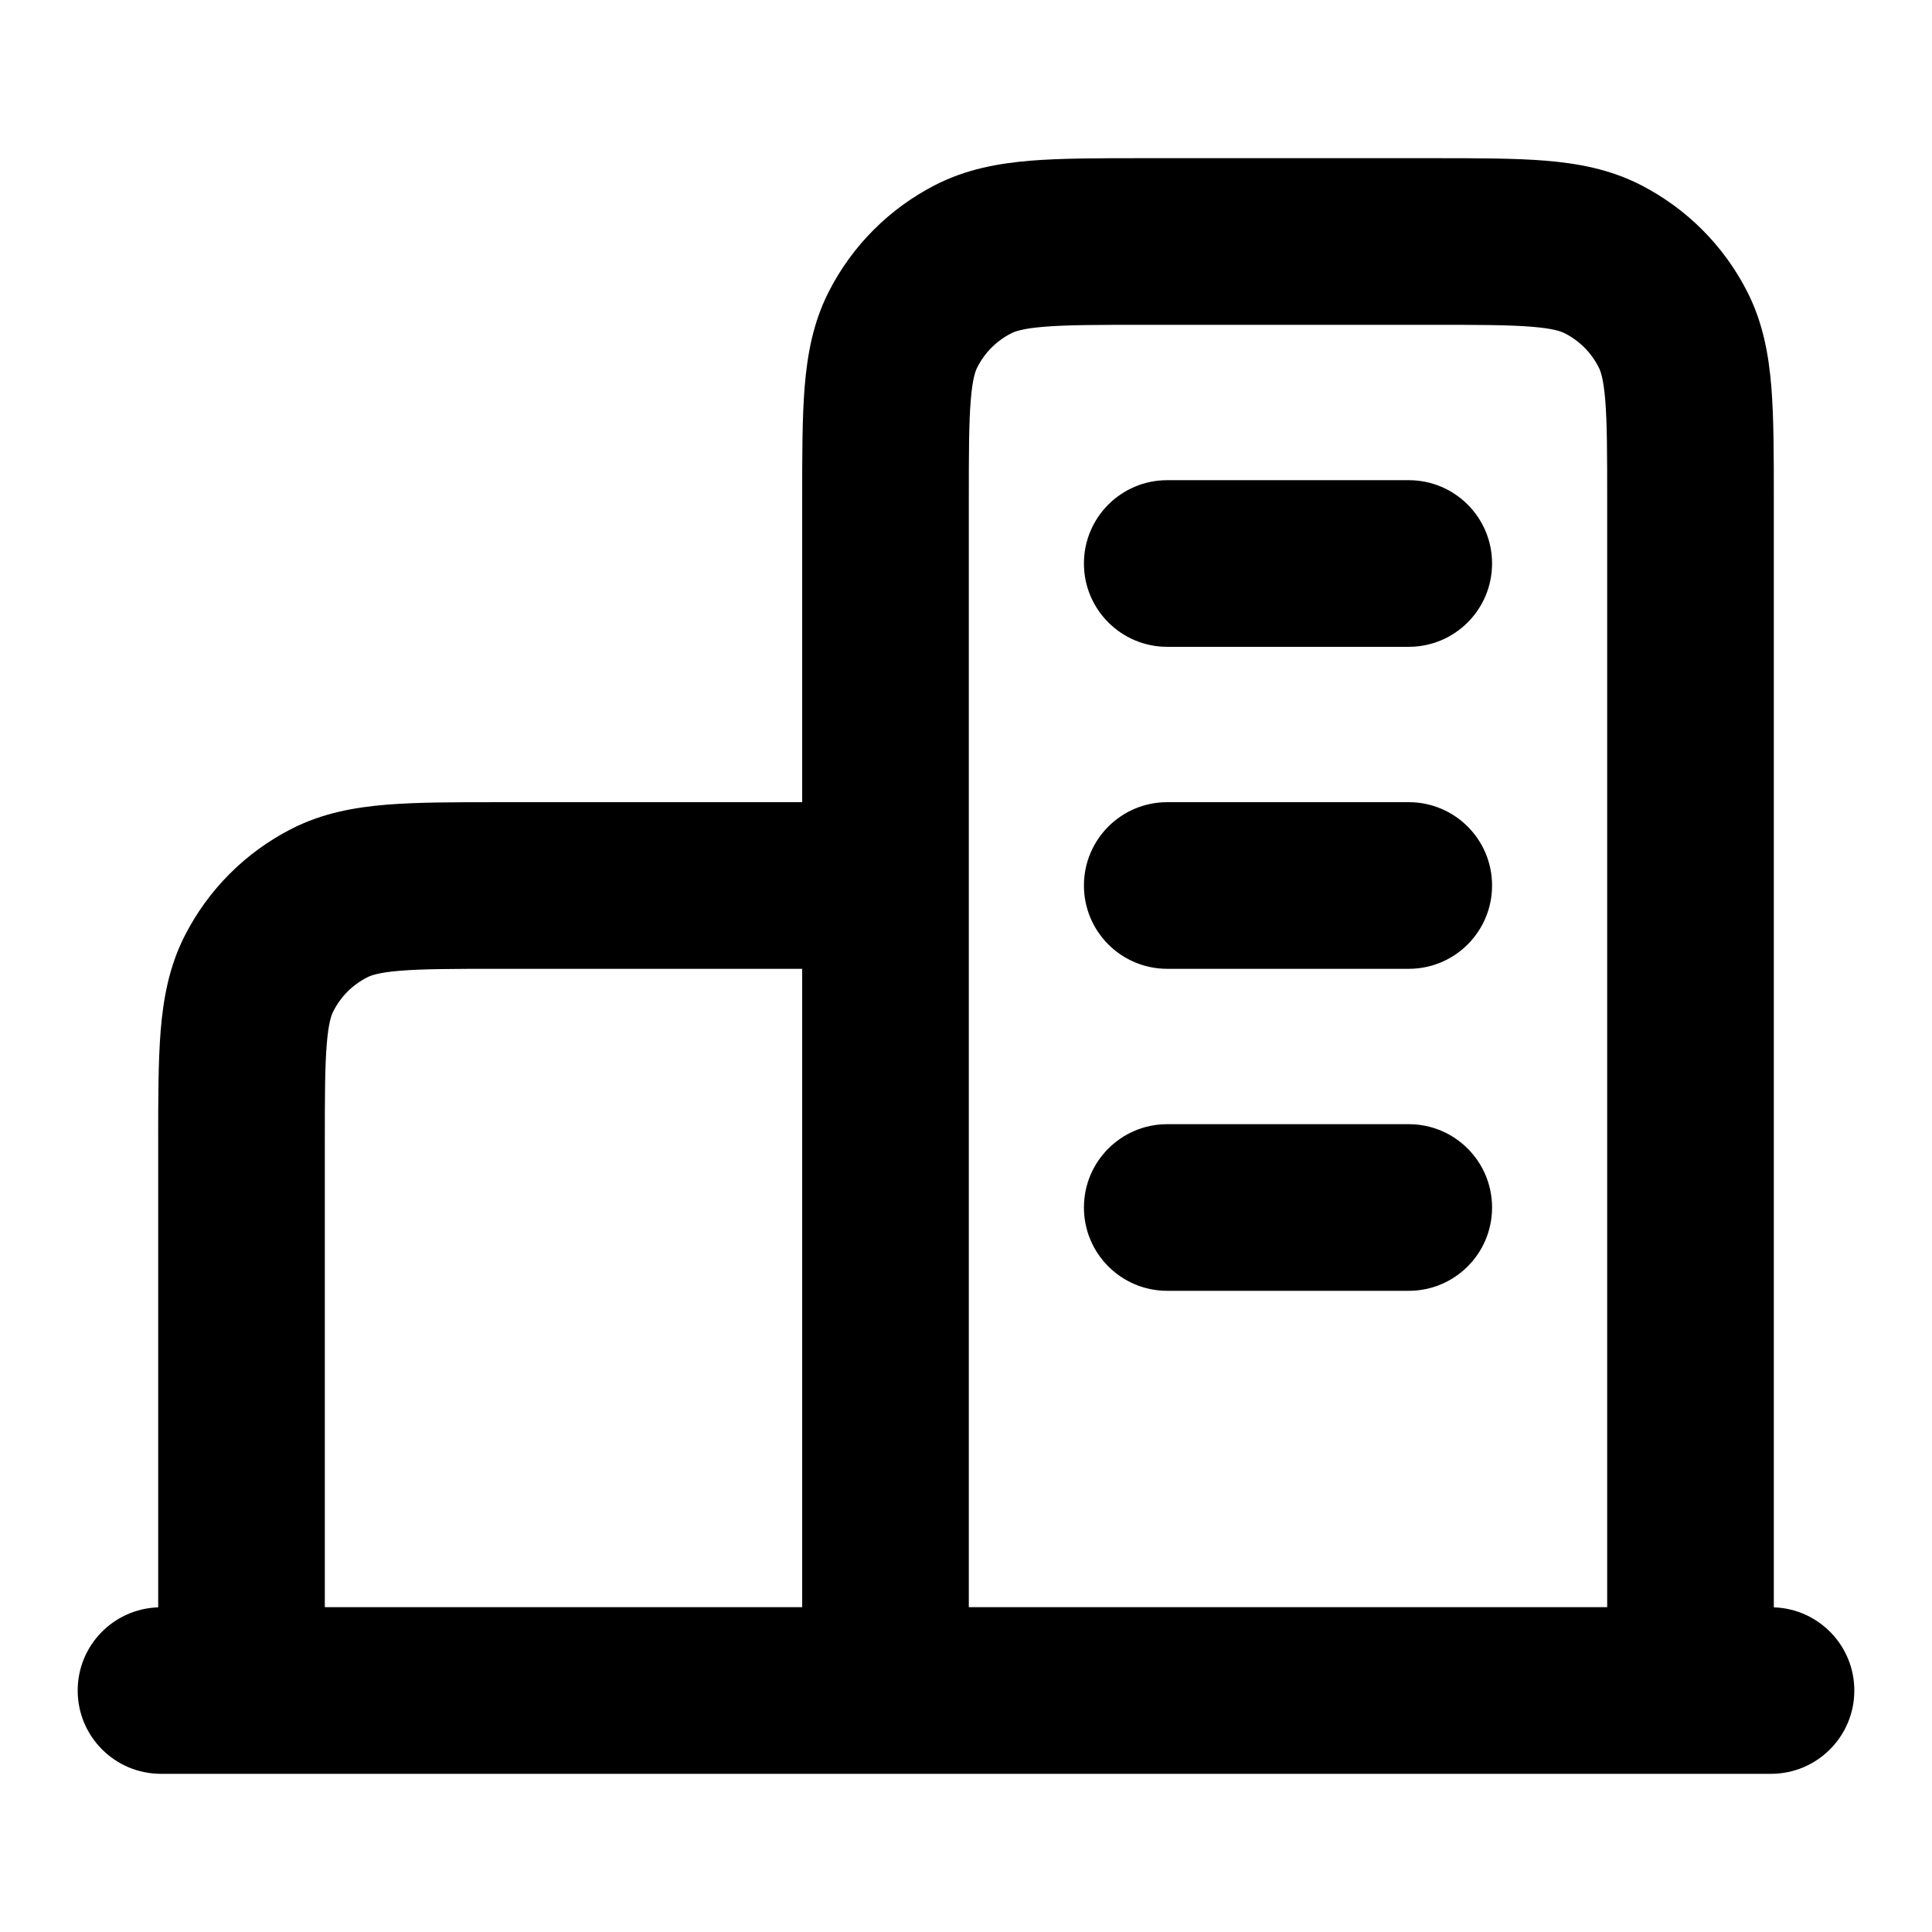
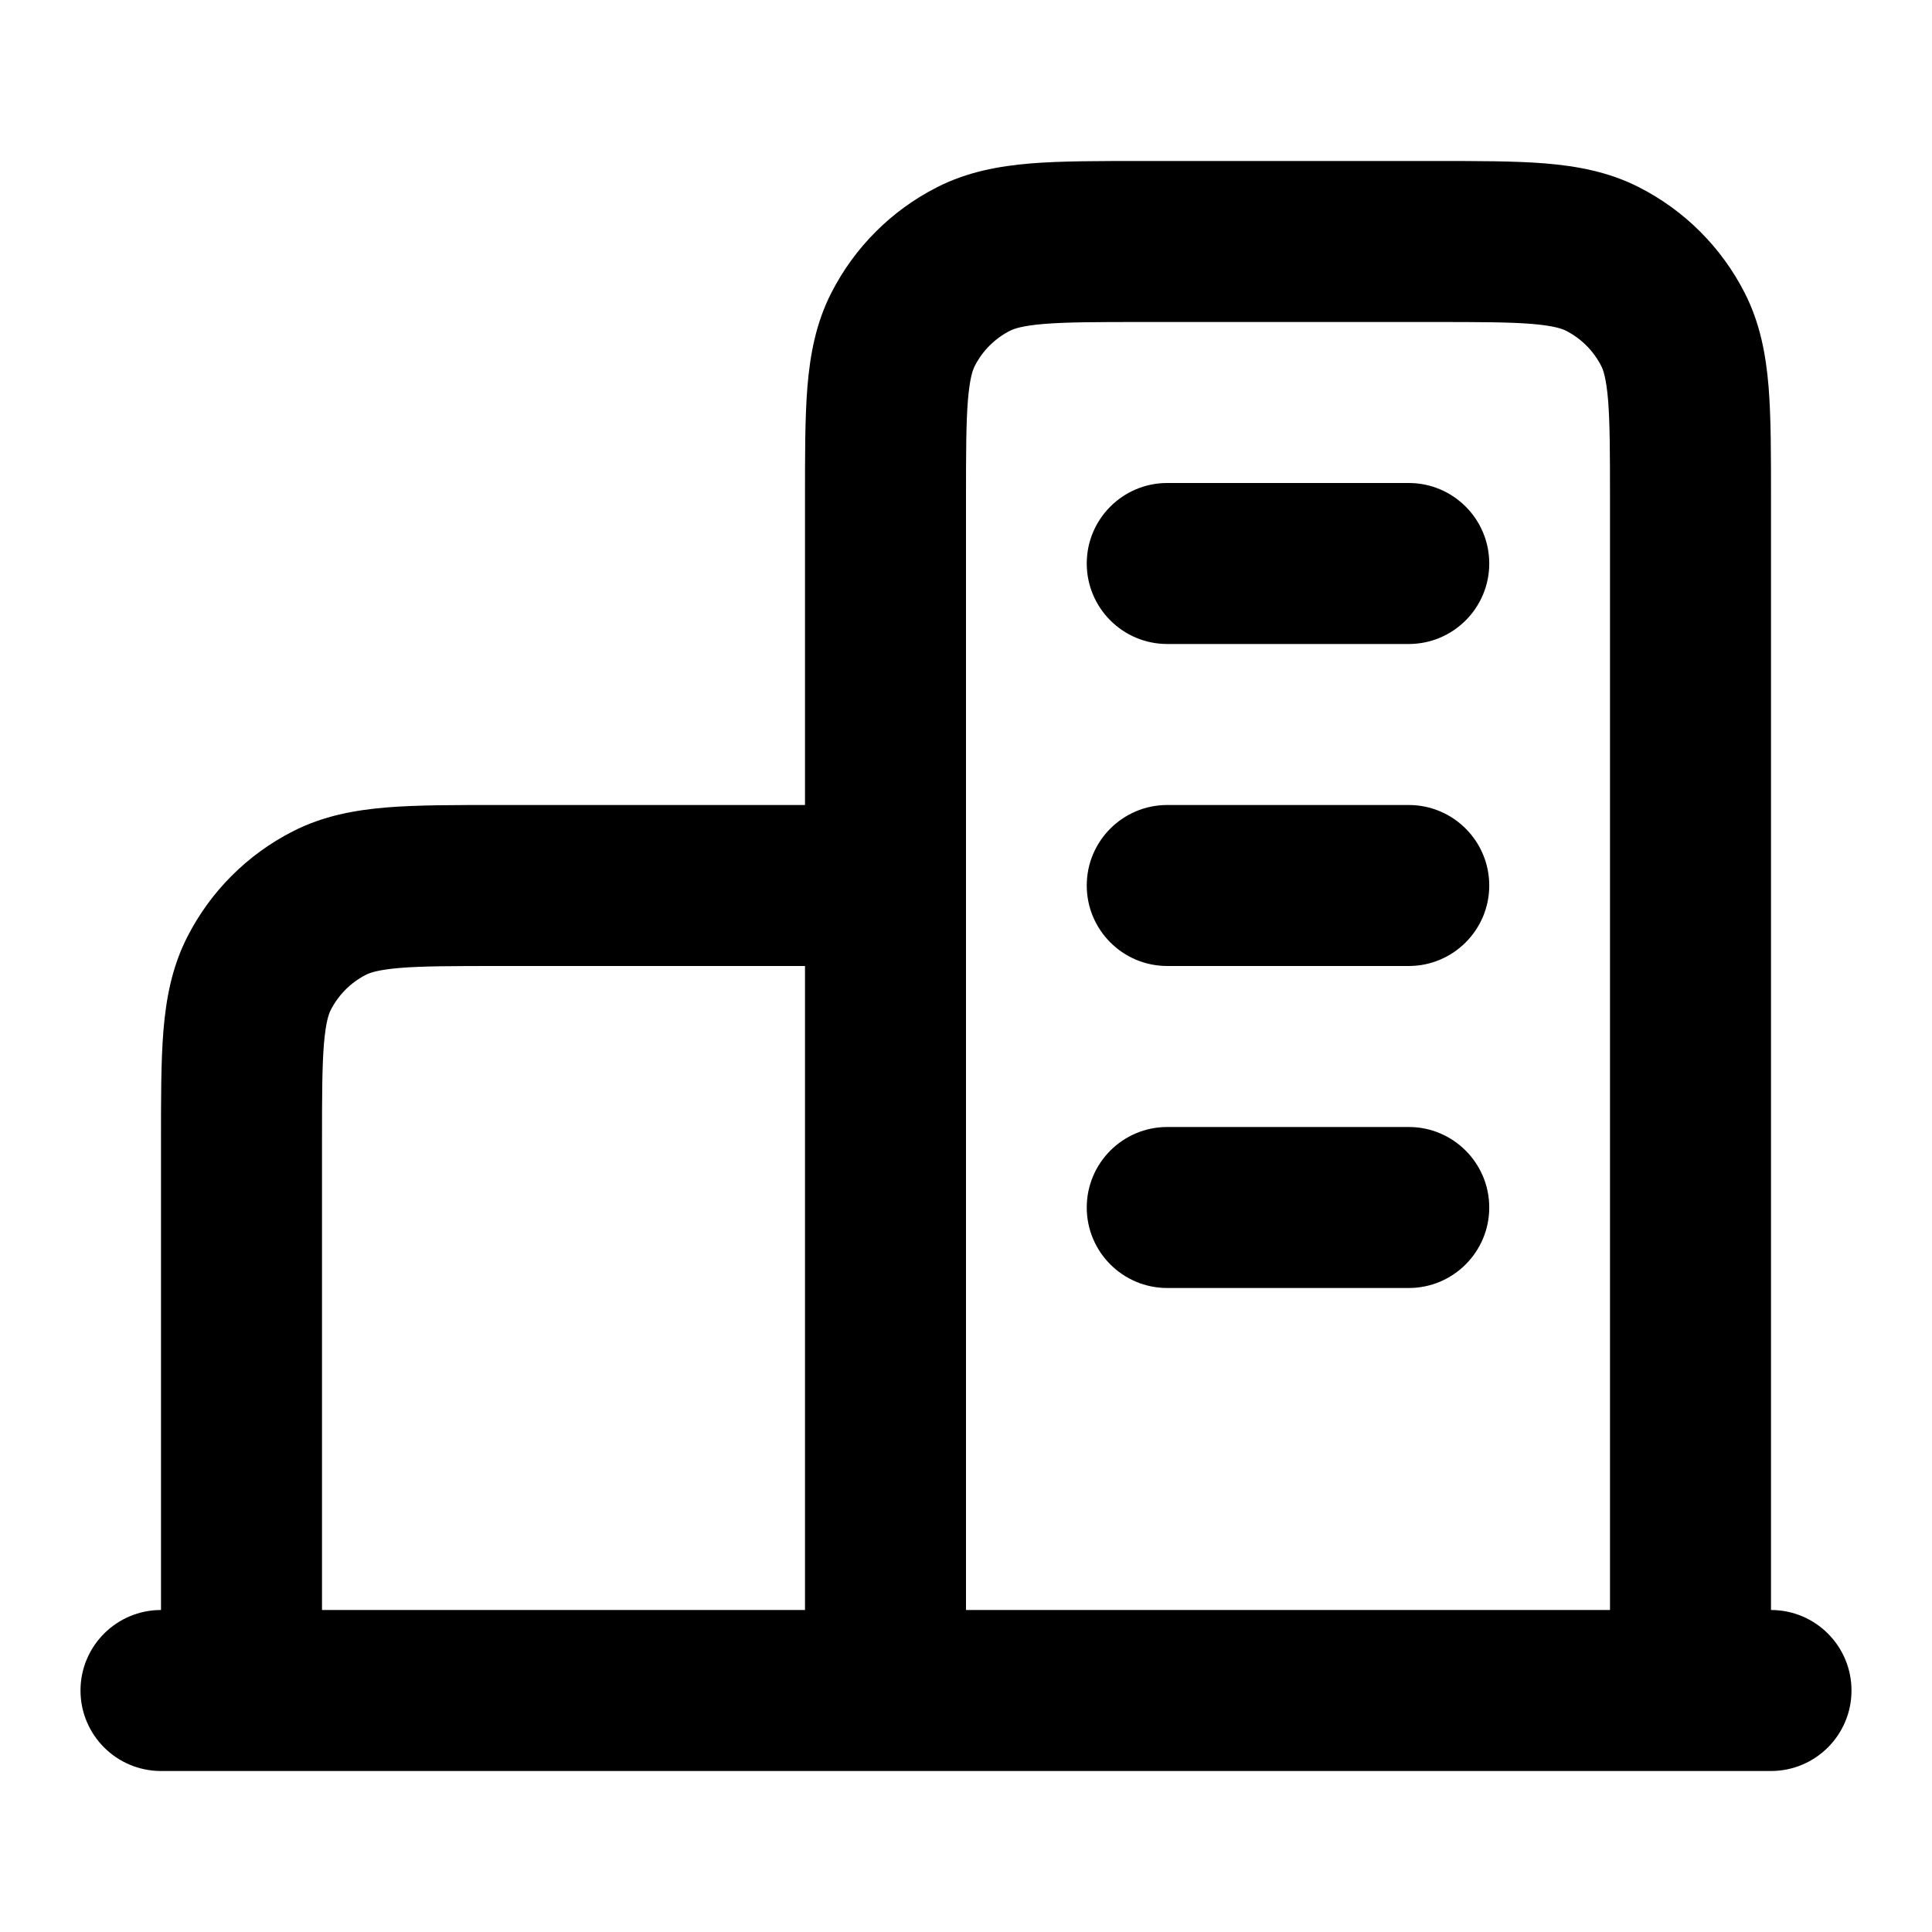
- <svg xmlns="http://www.w3.org/2000/svg" width="24" height="24" fill="none" viewBox="0 0 24 24">
-   <path fill="currentColor" d="M19.965 6.2C19.965 5.623 19.964 5.252 19.941 4.971C19.919 4.701 19.882 4.605 19.859 4.562C19.767 4.38 19.62 4.233 19.439 4.141C19.395 4.118 19.299 4.081 19.029 4.059C18.748 4.036 18.377 4.035 17.8 4.035H14.2C13.623 4.035 13.252 4.036 12.971 4.059C12.701 4.081 12.605 4.118 12.562 4.141C12.38 4.233 12.233 4.38 12.141 4.562C12.118 4.605 12.081 4.701 12.059 4.971C12.036 5.252 12.035 5.623 12.035 6.2V19.965H19.965V6.2ZM17.5 13.965C18.072 13.965 18.535 14.428 18.535 15C18.535 15.572 18.072 16.035 17.5 16.035H14.5C13.928 16.035 13.465 15.572 13.465 15C13.465 14.428 13.928 13.965 14.5 13.965H17.5ZM17.5 9.965C18.072 9.965 18.535 10.428 18.535 11C18.535 11.572 18.072 12.035 17.5 12.035H14.5C13.928 12.035 13.465 11.572 13.465 11C13.465 10.428 13.928 9.965 14.5 9.965H17.5ZM17.5 5.965C18.072 5.965 18.535 6.428 18.535 7C18.535 7.572 18.072 8.035 17.5 8.035H14.5C13.928 8.035 13.465 7.572 13.465 7C13.465 6.428 13.928 5.965 14.5 5.965H17.5ZM4.035 19.965H9.965V12.035H6.2C5.623 12.035 5.252 12.036 4.971 12.059C4.701 12.081 4.605 12.118 4.562 12.141C4.38 12.233 4.233 12.38 4.141 12.562C4.118 12.605 4.081 12.701 4.059 12.971C4.036 13.252 4.035 13.623 4.035 14.2V19.965ZM22.035 19.967C22.59 19.985 23.035 20.44 23.035 21C23.035 21.572 22.572 22.035 22 22.035H2C1.428 22.035 0.965 21.572 0.965 21C0.965 20.44 1.41 19.985 1.965 19.967V14.2C1.965 13.657 1.965 13.187 1.996 12.802C2.029 12.404 2.1 12.006 2.296 11.622C2.587 11.051 3.051 10.587 3.622 10.296C4.006 10.1 4.404 10.029 4.802 9.996C5.187 9.965 5.657 9.965 6.2 9.965H9.965V6.2C9.965 5.657 9.965 5.187 9.996 4.802C10.029 4.404 10.1 4.006 10.296 3.622C10.587 3.051 11.051 2.587 11.622 2.296C12.006 2.1 12.404 2.029 12.802 1.996C13.187 1.965 13.657 1.965 14.2 1.965H17.8C18.343 1.965 18.813 1.965 19.198 1.996C19.596 2.029 19.994 2.1 20.378 2.296C20.949 2.587 21.413 3.051 21.704 3.622C21.9 4.006 21.971 4.404 22.004 4.802C22.035 5.187 22.035 5.657 22.035 6.2V19.967Z" />
+ <svg xmlns="http://www.w3.org/2000/svg" width="24" height="24" viewBox="0 0 24 24" fill="none">
+   <path d="M20 6.2C20 5.624 19.999 5.251 19.976 4.968C19.953 4.696 19.916 4.595 19.891 4.546C19.795 4.358 19.642 4.205 19.454 4.109C19.405 4.084 19.304 4.047 19.032 4.024C18.749 4.001 18.376 4 17.8 4H14.2C13.624 4 13.251 4.001 12.968 4.024C12.696 4.047 12.595 4.084 12.546 4.109C12.358 4.205 12.205 4.358 12.109 4.546C12.084 4.595 12.047 4.696 12.024 4.968C12.001 5.251 12 5.624 12 6.2V20H20V6.2ZM17.5 14C18.052 14 18.5 14.448 18.5 15C18.5 15.552 18.052 16 17.5 16H14.5C13.948 16 13.5 15.552 13.5 15C13.5 14.448 13.948 14 14.5 14H17.5ZM17.5 10C18.052 10 18.5 10.448 18.5 11C18.5 11.552 18.052 12 17.5 12H14.5C13.948 12 13.5 11.552 13.5 11C13.5 10.448 13.948 10 14.5 10H17.5ZM17.5 6C18.052 6 18.5 6.448 18.5 7C18.5 7.552 18.052 8 17.5 8H14.5C13.948 8 13.5 7.552 13.5 7C13.5 6.448 13.948 6 14.5 6H17.5ZM4 20H10V12H6.2C5.624 12 5.251 12.001 4.968 12.024C4.696 12.047 4.595 12.084 4.546 12.109C4.358 12.205 4.205 12.358 4.109 12.546C4.084 12.595 4.047 12.696 4.024 12.968C4.001 13.251 4 13.624 4 14.2V20ZM22 20C22.552 20 23 20.448 23 21C23 21.552 22.552 22 22 22H2C1.448 22 1 21.552 1 21C1 20.448 1.448 20 2 20V14.2C2 13.657 1.999 13.188 2.03 12.805C2.063 12.409 2.134 12.016 2.327 11.638C2.615 11.073 3.073 10.615 3.638 10.327C4.016 10.134 4.409 10.063 4.805 10.03C5.188 9.999 5.657 10 6.2 10H10V6.2C10 5.657 9.999 5.188 10.03 4.805C10.063 4.409 10.134 4.016 10.327 3.638C10.615 3.073 11.073 2.615 11.638 2.327C12.016 2.134 12.409 2.063 12.805 2.03C13.188 1.999 13.657 2 14.2 2H17.8C18.343 2 18.812 1.999 19.195 2.03C19.591 2.063 19.984 2.134 20.362 2.327C20.927 2.615 21.385 3.073 21.673 3.638C21.866 4.016 21.937 4.409 21.97 4.805C22.001 5.188 22 5.657 22 6.2V20Z" fill="currentColor" />
</svg>
